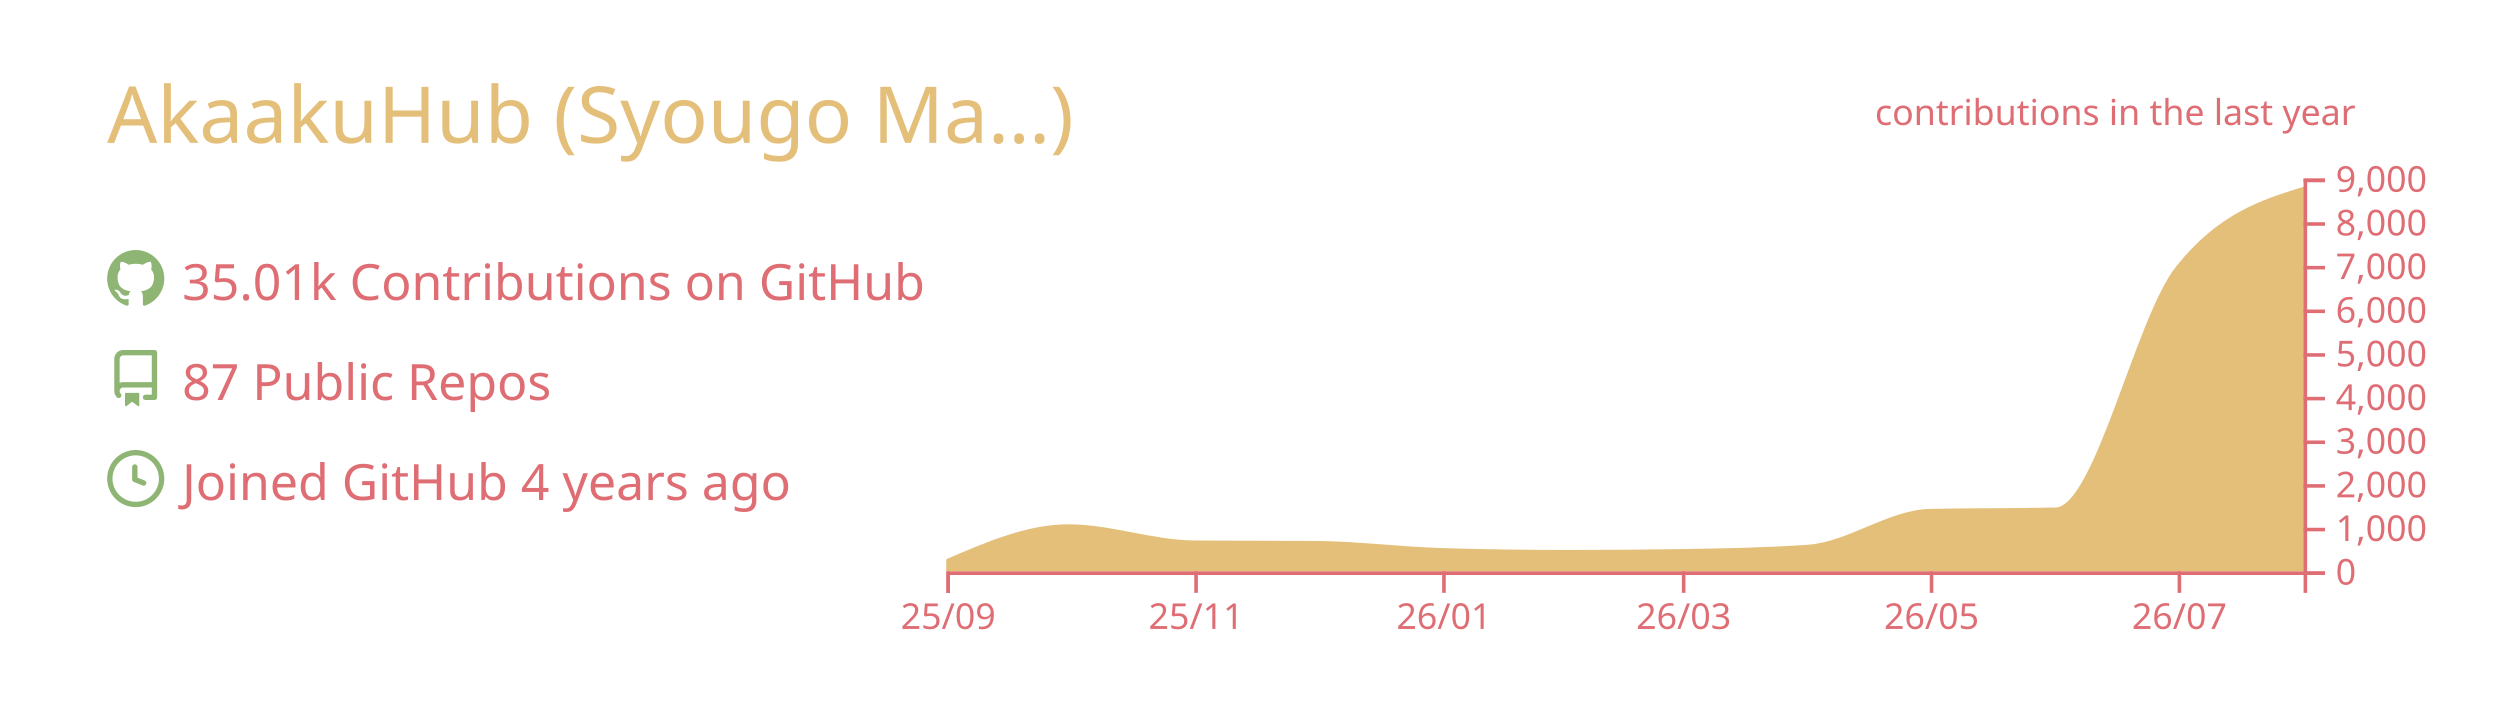
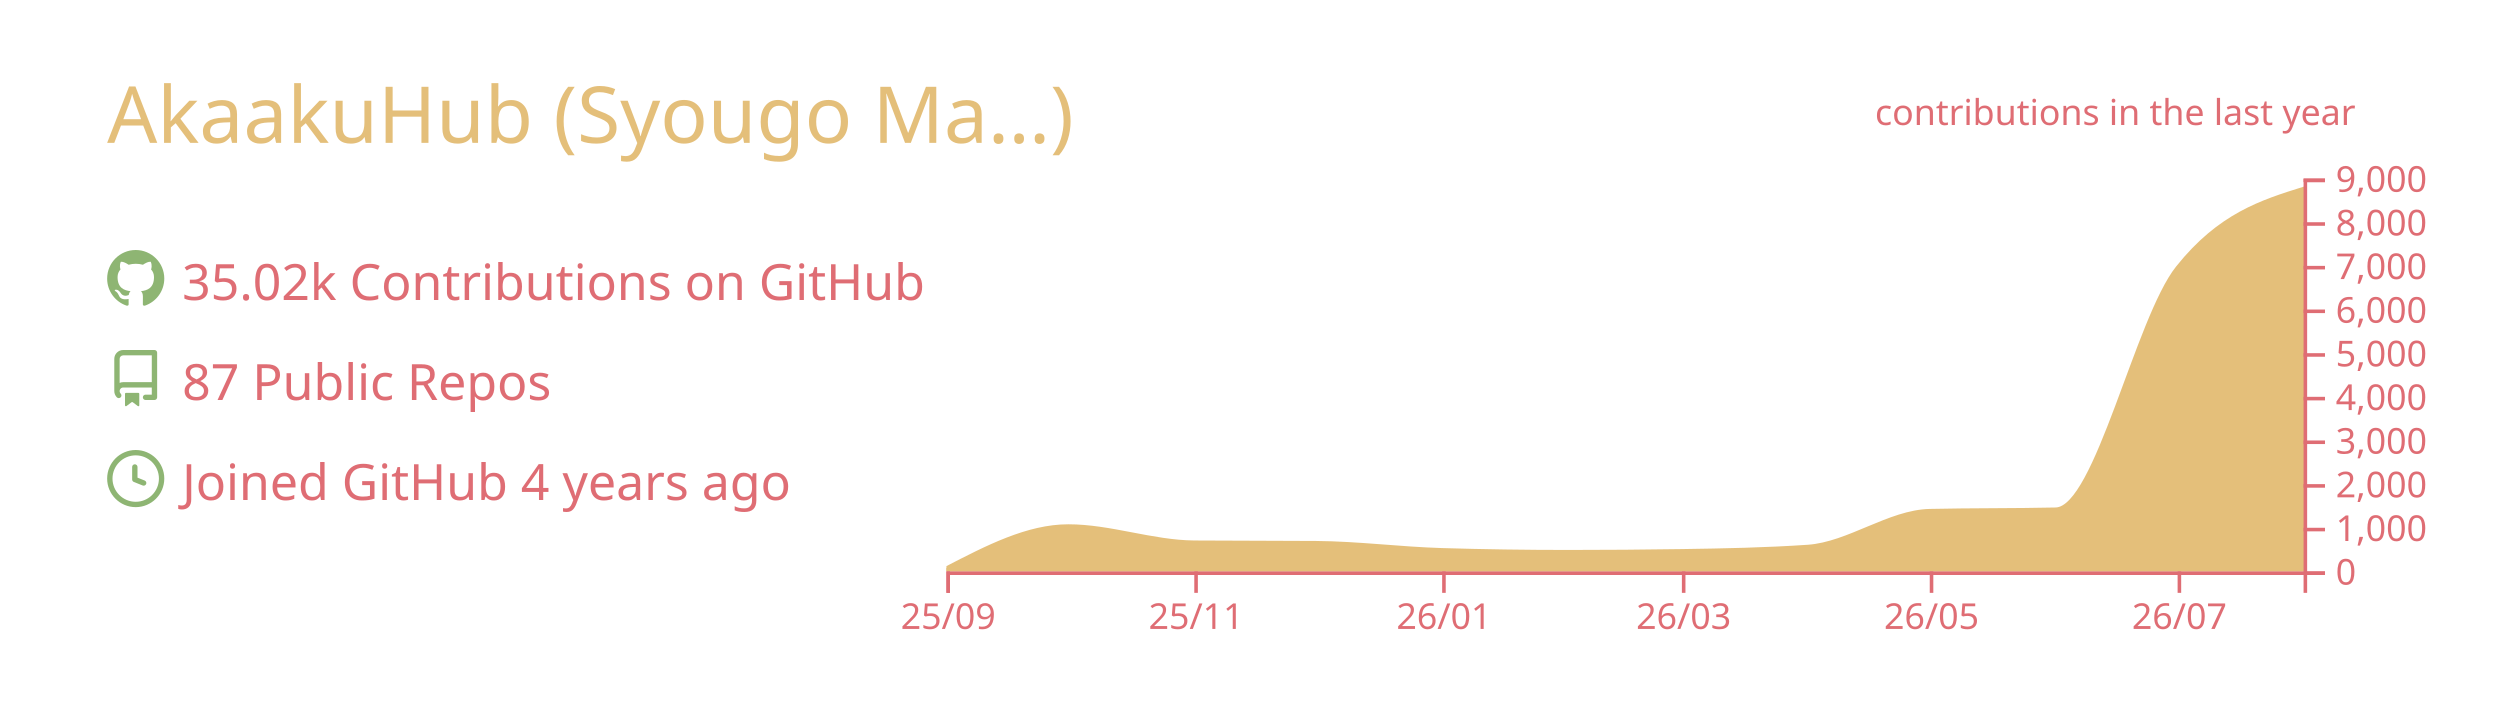
<svg xmlns="http://www.w3.org/2000/svg" width="700" height="200" viewBox="0 0 700 200">
  <style>* {
          font-family: 'Segoe UI', Ubuntu, "Helvetica Neue", Sans-Serif
        }</style>
  <g class="gpsc-root">
    <rect x="1" y="1" rx="5" ry="5" height="99%" width="99.714%" stroke="#000000" stroke-width="1" fill="#ffffff00" stroke-opacity="0" />
    <text x="30" y="40" class="gpsc-item" style="--gpsc-i: 0; font-size: 22px; fill: #e4bf7a;">AkaakuHub (Syougo Ma…)</text>
    <g transform="translate(0,40)">
      <g transform="translate(30,30)">
        <g class="gpsc-item" style="--gpsc-i: 0;">
          <g transform="translate(0,0)" width="14" height="14" fill="#8eb573">
            <path fill-rule="evenodd" d="M8 0C3.58 0 0 3.58 0 8c0 3.54 2.29 6.53 5.47 7.59.4.07.55-.17.55-.38 0-.19-.01-.82-.01-1.49-2.01.37-2.53-.49-2.69-.94-.09-.23-.48-.94-.82-1.13-.28-.15-.68-.52-.01-.53.63-.01 1.08.58 1.23.82.72 1.21 1.87.87 2.33.66.07-.52.28-.87.51-1.07-1.78-.2-3.64-.89-3.64-3.95 0-.87.31-1.59.82-2.15-.08-.2-.36-1.02.08-2.12 0 0 .67-.21 2.2.82.64-.18 1.32-.27 2-.27.68 0 1.36.09 2 .27 1.53-1.04 2.2-.82 2.2-.82.44 1.1.16 1.92.08 2.12.51.56.82 1.27.82 2.15 0 3.07-1.87 3.75-3.65 3.95.29.25.54.73.54 1.48 0 1.07-.01 1.93-.01 2.2 0 .21.15.46.55.38A8.013 8.013 0 0016 8c0-4.42-3.58-8-8-8z" />
          </g>
        </g>
        <g class="gpsc-item" style="--gpsc-i: 1;">
          <g transform="translate(0,28)" width="14" height="14" fill="#8eb573">
            <path fill-rule="evenodd" d="M2 2.5A2.5 2.5 0 014.5 0h8.75a.75.75 0 01.75.75v12.5a.75.75 0 01-.75.75h-2.5a.75.75 0 110-1.5h1.75v-2h-8a1 1 0 00-.714 1.7.75.75 0 01-1.072 1.05A2.495 2.495 0 012 11.5v-9zm10.5-1V9h-8c-.356 0-.694.074-1 .208V2.5a1 1 0 011-1h8zM5 12.25v3.25a.25.25 0 00.4.2l1.45-1.087a.25.25 0 01.3 0L8.6 15.7a.25.25 0 00.4-.2v-3.25a.25.25 0 00-.25-.25h-3.5a.25.25 0 00-.25.25z" />
          </g>
        </g>
        <g class="gpsc-item" style="--gpsc-i: 2;">
          <g transform="translate(0,56)" width="14" height="14" fill="#8eb573">
            <path fill-rule="evenodd" d="M1.5 8a6.5 6.5 0 1113 0 6.5 6.5 0 01-13 0zM8 0a8 8 0 100 16A8 8 0 008 0zm.5 4.75a.75.75 0 00-1.5 0v3.5a.75.75 0 00.471.696l2.5 1a.75.75 0 00.557-1.392L8.5 7.742V4.75z" />
          </g>
        </g>
-         <text x="21" y="14" class="gpsc-item" style="--gpsc-i: 0; fill: #df6d74; font-size: 14px;">35.01k Contributions on GitHub</text>
+         <text x="21" y="14" class="gpsc-item" style="--gpsc-i: 0; fill: #df6d74; font-size: 14px;">35.02k Contributions on GitHub</text>
        <text x="21" y="42" class="gpsc-item" style="--gpsc-i: 1; fill: #df6d74; font-size: 14px;">87 Public Repos</text>
        <text x="21" y="70" class="gpsc-item" style="--gpsc-i: 2; fill: #df6d74; font-size: 14px;">Joined GitHub 4 years ago</text>
      </g>
      <g color="#e4bf7a" transform="translate(295,10)">
        <clipPath id="gpsc-reveal-clip">
          <rect class="gpsc-reveal" x="-30" y="0" width="410" height="110" style="--gpsc-w: 410px; --gpsc-i: 3;" />
        </clipPath>
        <g clip-path="url(#gpsc-reveal-clip)" class="gpsc-chart" style="--gpsc-i: 3;">
-           <path transform="translate(-30,0)" stroke="#e4bf7a" fill="#e4bf7a" opacity="1" d="M0,107.103C11.377,102.202,22.754,97.301,34.132,97.301C45.888,97.301,57.645,101.743,69.401,101.836C80.778,101.925,92.156,101.88,103.533,101.97C115.289,102.063,127.046,103.612,138.802,103.962C150.559,104.313,162.315,104.488,174.072,104.488C184.691,104.488,195.309,104.406,205.928,104.243C217.685,104.063,229.441,103.84,241.198,103.033C252.575,102.253,263.952,93.259,275.329,92.999C287.086,92.73,298.842,92.864,310.599,92.596C321.976,92.335,333.353,39.153,344.731,24.897C356.487,10.165,368.244,6.482,380,2.799L380,110C368.244,110,356.487,110,344.731,110C333.353,110,321.976,110,310.599,110C298.842,110,287.086,110,275.329,110C263.952,110,252.575,110,241.198,110C229.441,110,217.685,110,205.928,110C195.309,110,184.691,110,174.072,110C162.315,110,150.559,110,138.802,110C127.046,110,115.289,110,103.533,110C92.156,110,80.778,110,69.401,110C57.645,110,45.888,110,34.132,110C22.754,110,11.377,110,0,110Z" />
+           <path transform="translate(-30,0)" stroke="#e4bf7a" fill="#e4bf7a" opacity="1" d="M0,109.071C11.377,103.186,22.754,97.301,34.132,97.301C45.888,97.301,57.645,101.743,69.401,101.836C80.778,101.925,92.156,101.88,103.533,101.97C115.289,102.063,127.046,103.612,138.802,103.962C150.559,104.313,162.315,104.488,174.072,104.488C184.691,104.488,195.309,104.406,205.928,104.243C217.685,104.063,229.441,103.84,241.198,103.033C252.575,102.253,263.952,93.259,275.329,92.999C287.086,92.73,298.842,92.864,310.599,92.596C321.976,92.335,333.353,39.153,344.731,24.897C356.487,10.165,368.244,6.482,380,2.799L380,110C368.244,110,356.487,110,344.731,110C333.353,110,321.976,110,310.599,110C298.842,110,287.086,110,275.329,110C263.952,110,252.575,110,241.198,110C229.441,110,217.685,110,205.928,110C195.309,110,184.691,110,174.072,110C162.315,110,150.559,110,138.802,110C127.046,110,115.289,110,103.533,110C92.156,110,80.778,110,69.401,110C57.645,110,45.888,110,34.132,110C22.754,110,11.377,110,0,110Z" />
        </g>
        <g color="#df6d74" transform="translate(-30,110)" fill="none" font-size="10" font-family="sans-serif" text-anchor="middle">
          <path class="domain" stroke="currentColor" d="M0.5,6V0.5H380.5V6" />
          <g class="tick" opacity="1" transform="translate(0.5,0)">
            <line stroke="currentColor" y2="6" />
            <text fill="currentColor" y="9" dy="0.71em">25/09</text>
          </g>
          <g class="tick" opacity="1" transform="translate(69.9012,0)">
            <line stroke="currentColor" y2="6" />
            <text fill="currentColor" y="9" dy="0.71em">25/11</text>
          </g>
          <g class="tick" opacity="1" transform="translate(139.3024,0)">
            <line stroke="currentColor" y2="6" />
            <text fill="currentColor" y="9" dy="0.71em">26/01</text>
          </g>
          <g class="tick" opacity="1" transform="translate(206.4281,0)">
            <line stroke="currentColor" y2="6" />
            <text fill="currentColor" y="9" dy="0.71em">26/03</text>
          </g>
          <g class="tick" opacity="1" transform="translate(275.8293,0)">
            <line stroke="currentColor" y2="6" />
            <text fill="currentColor" y="9" dy="0.71em">26/05</text>
          </g>
          <g class="tick" opacity="1" transform="translate(345.2305,0)">
            <line stroke="currentColor" y2="6" />
            <text fill="currentColor" y="9" dy="0.71em">26/07</text>
          </g>
        </g>
        <g color="#df6d74" transform="translate(350,0)" fill="none" font-size="10" font-family="sans-serif" text-anchor="start">
          <path class="domain" stroke="currentColor" d="M6,110.5H0.5V0.5H6" />
          <g class="tick" opacity="1" transform="translate(0,110.5)">
            <line stroke="currentColor" x2="6" />
            <text fill="currentColor" x="9" dy="0.32em">0</text>
          </g>
          <g class="tick" opacity="1" transform="translate(0,98.27778)">
            <line stroke="currentColor" x2="6" />
            <text fill="currentColor" x="9" dy="0.32em">1,000</text>
          </g>
          <g class="tick" opacity="1" transform="translate(0,86.05556)">
            <line stroke="currentColor" x2="6" />
            <text fill="currentColor" x="9" dy="0.32em">2,000</text>
          </g>
          <g class="tick" opacity="1" transform="translate(0,73.83333)">
            <line stroke="currentColor" x2="6" />
            <text fill="currentColor" x="9" dy="0.32em">3,000</text>
          </g>
          <g class="tick" opacity="1" transform="translate(0,61.61111)">
            <line stroke="currentColor" x2="6" />
            <text fill="currentColor" x="9" dy="0.32em">4,000</text>
          </g>
          <g class="tick" opacity="1" transform="translate(0,49.38889)">
            <line stroke="currentColor" x2="6" />
            <text fill="currentColor" x="9" dy="0.32em">5,000</text>
          </g>
          <g class="tick" opacity="1" transform="translate(0,37.16667)">
            <line stroke="currentColor" x2="6" />
            <text fill="currentColor" x="9" dy="0.32em">6,000</text>
          </g>
          <g class="tick" opacity="1" transform="translate(0,24.94444)">
            <line stroke="currentColor" x2="6" />
            <text fill="currentColor" x="9" dy="0.32em">7,000</text>
          </g>
          <g class="tick" opacity="1" transform="translate(0,12.72222)">
            <line stroke="currentColor" x2="6" />
            <text fill="currentColor" x="9" dy="0.32em">8,000</text>
          </g>
          <g class="tick" opacity="1" transform="translate(0,0.5)">
            <line stroke="currentColor" x2="6" />
            <text fill="currentColor" x="9" dy="0.32em">9,000</text>
          </g>
        </g>
        <g>
          <text y="-15" x="230" style="fill: #df6d74; font-size: 10px;">contributions in the last year</text>
        </g>
      </g>
    </g>
  </g>
</svg>
